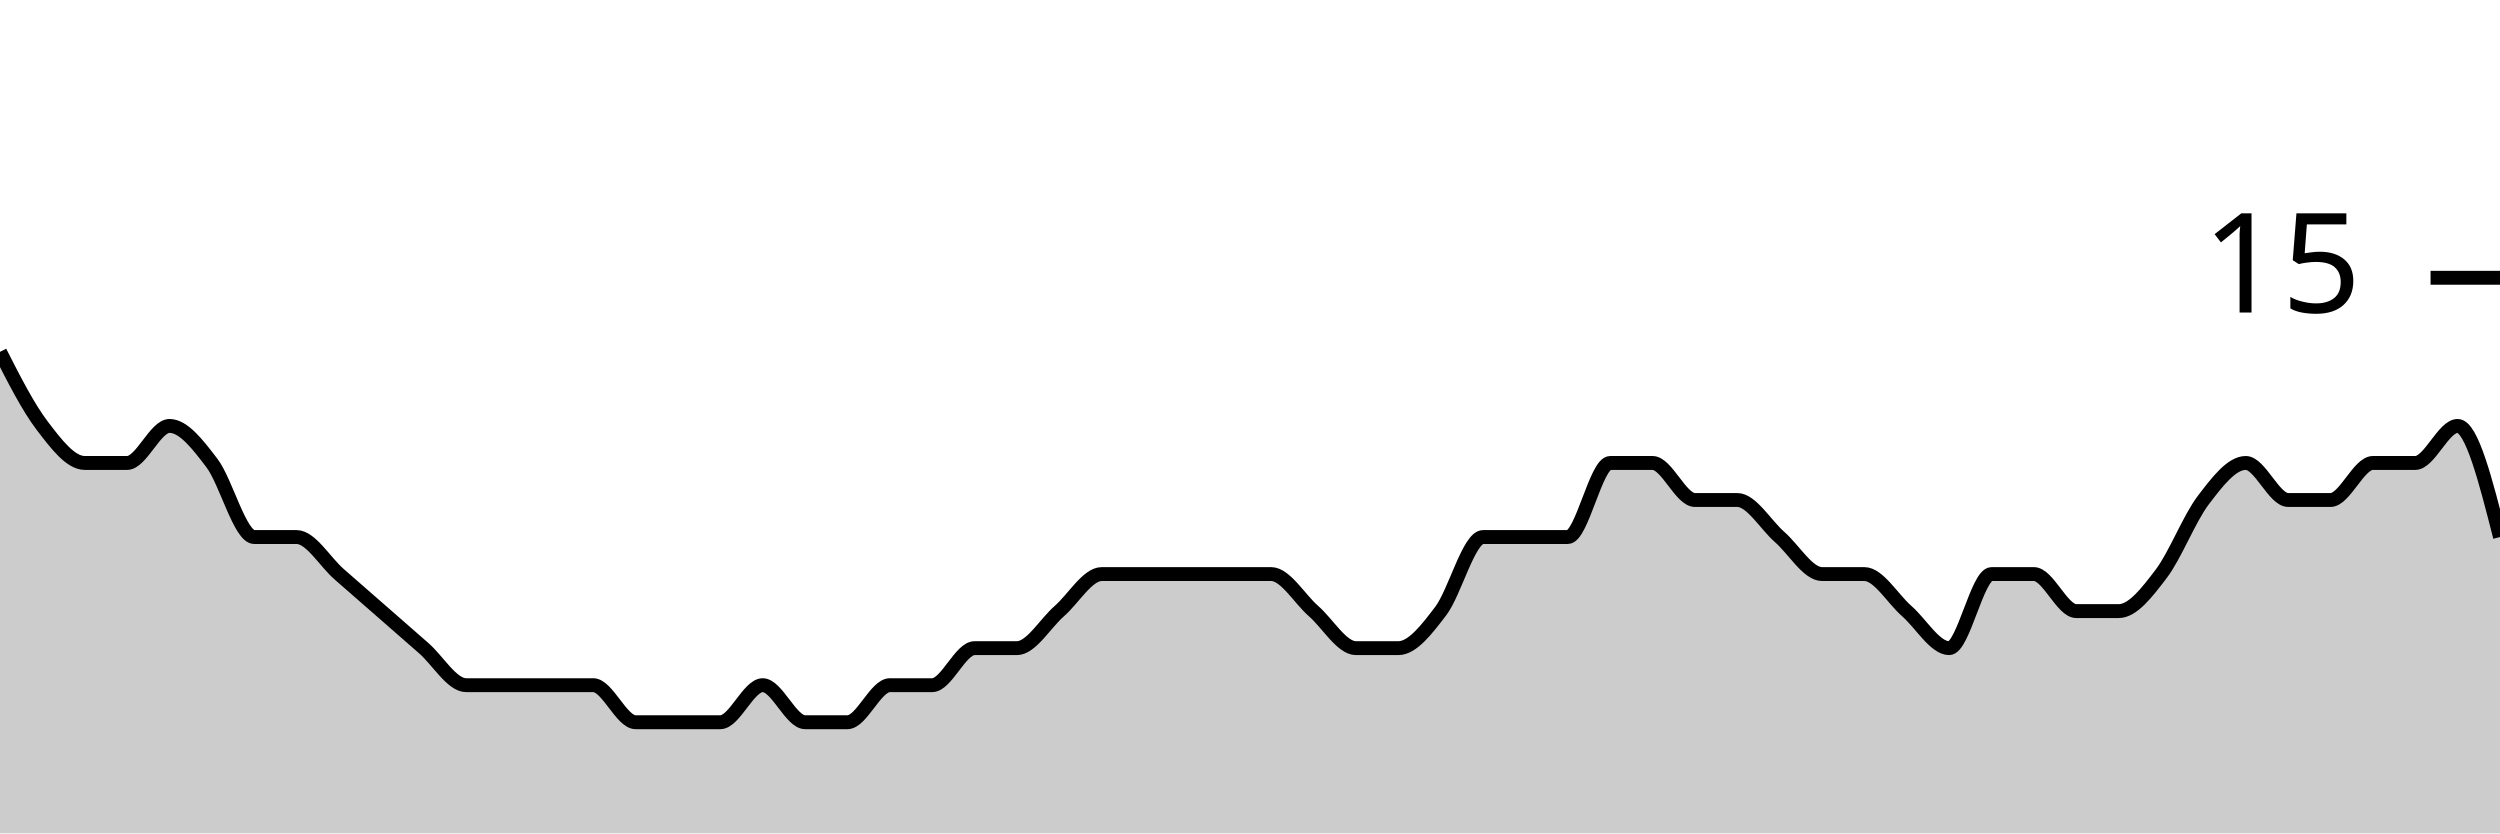
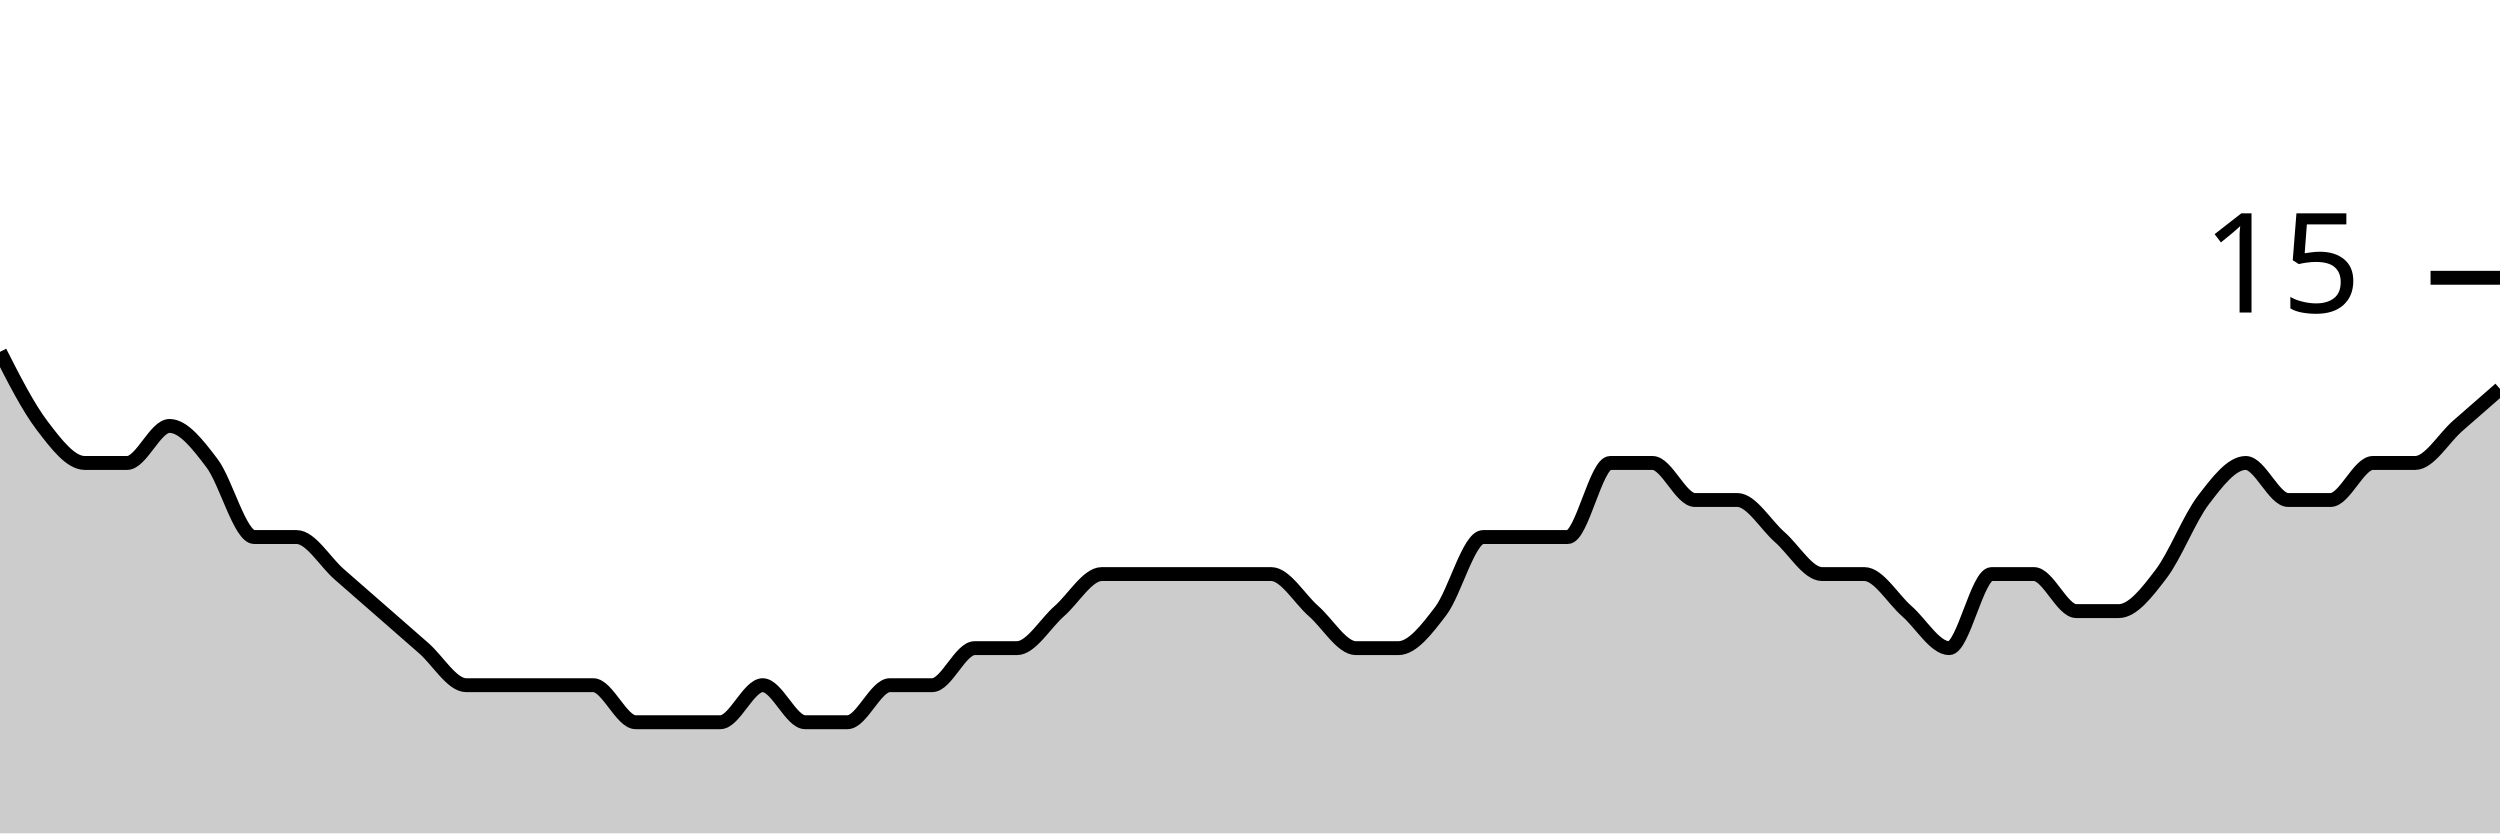
<svg xmlns="http://www.w3.org/2000/svg" viewBox="0 0 180 60">
  <g transform="translate(0,20)">
-     <path class="area" fill="rgba(0, 0, 0, 0.2)" d="M0,5.333C1.017,7.333,2.034,9.333,3.051,10.667C4.068,12,5.085,13.333,6.102,13.333C7.119,13.333,8.136,13.333,9.153,13.333C10.169,13.333,11.186,10.667,12.203,10.667C13.22,10.667,14.237,12,15.254,13.333C16.271,14.667,17.288,18.667,18.305,18.667C19.322,18.667,20.339,18.667,21.356,18.667C22.373,18.667,23.39,20.444,24.407,21.333C25.424,22.222,26.441,23.111,27.458,24C28.475,24.889,29.492,25.778,30.508,26.667C31.525,27.556,32.542,29.333,33.559,29.333C34.576,29.333,35.593,29.333,36.61,29.333C37.627,29.333,38.644,29.333,39.661,29.333C40.678,29.333,41.695,29.333,42.712,29.333C43.729,29.333,44.746,32,45.763,32C46.78,32,47.797,32,48.814,32C49.831,32,50.847,32,51.864,32C52.881,32,53.898,29.333,54.915,29.333C55.932,29.333,56.949,32,57.966,32C58.983,32,60,32,61.017,32C62.034,32,63.051,29.333,64.068,29.333C65.085,29.333,66.102,29.333,67.119,29.333C68.136,29.333,69.153,26.667,70.169,26.667C71.186,26.667,72.203,26.667,73.22,26.667C74.237,26.667,75.254,24.889,76.271,24C77.288,23.111,78.305,21.333,79.322,21.333C80.339,21.333,81.356,21.333,82.373,21.333C83.39,21.333,84.407,21.333,85.424,21.333C86.441,21.333,87.458,21.333,88.475,21.333C89.492,21.333,90.508,21.333,91.525,21.333C92.542,21.333,93.559,23.111,94.576,24C95.593,24.889,96.61,26.667,97.627,26.667C98.644,26.667,99.661,26.667,100.678,26.667C101.695,26.667,102.712,25.333,103.729,24C104.746,22.667,105.763,18.667,106.78,18.667C107.797,18.667,108.814,18.667,109.831,18.667C110.847,18.667,111.864,18.667,112.881,18.667C113.898,18.667,114.915,13.333,115.932,13.333C116.949,13.333,117.966,13.333,118.983,13.333C120,13.333,121.017,16,122.034,16C123.051,16,124.068,16,125.085,16C126.102,16,127.119,17.778,128.136,18.667C129.153,19.556,130.169,21.333,131.186,21.333C132.203,21.333,133.22,21.333,134.237,21.333C135.254,21.333,136.271,23.111,137.288,24C138.305,24.889,139.322,26.667,140.339,26.667C141.356,26.667,142.373,21.333,143.39,21.333C144.407,21.333,145.424,21.333,146.441,21.333C147.458,21.333,148.475,24,149.492,24C150.508,24,151.525,24,152.542,24C153.559,24,154.576,22.667,155.593,21.333C156.61,20,157.627,17.333,158.644,16C159.661,14.667,160.678,13.333,161.695,13.333C162.712,13.333,163.729,16,164.746,16C165.763,16,166.78,16,167.797,16C168.814,16,169.831,13.333,170.847,13.333C171.864,13.333,172.881,13.333,173.898,13.333C174.915,13.333,175.932,10.667,176.949,10.667C177.966,10.667,178.983,14.667,180,18.667L180,40C178.983,40,177.966,40,176.949,40C175.932,40,174.915,40,173.898,40C172.881,40,171.864,40,170.847,40C169.831,40,168.814,40,167.797,40C166.78,40,165.763,40,164.746,40C163.729,40,162.712,40,161.695,40C160.678,40,159.661,40,158.644,40C157.627,40,156.61,40,155.593,40C154.576,40,153.559,40,152.542,40C151.525,40,150.508,40,149.492,40C148.475,40,147.458,40,146.441,40C145.424,40,144.407,40,143.39,40C142.373,40,141.356,40,140.339,40C139.322,40,138.305,40,137.288,40C136.271,40,135.254,40,134.237,40C133.22,40,132.203,40,131.186,40C130.169,40,129.153,40,128.136,40C127.119,40,126.102,40,125.085,40C124.068,40,123.051,40,122.034,40C121.017,40,120,40,118.983,40C117.966,40,116.949,40,115.932,40C114.915,40,113.898,40,112.881,40C111.864,40,110.847,40,109.831,40C108.814,40,107.797,40,106.78,40C105.763,40,104.746,40,103.729,40C102.712,40,101.695,40,100.678,40C99.661,40,98.644,40,97.627,40C96.61,40,95.593,40,94.576,40C93.559,40,92.542,40,91.525,40C90.508,40,89.492,40,88.475,40C87.458,40,86.441,40,85.424,40C84.407,40,83.39,40,82.373,40C81.356,40,80.339,40,79.322,40C78.305,40,77.288,40,76.271,40C75.254,40,74.237,40,73.22,40C72.203,40,71.186,40,70.169,40C69.153,40,68.136,40,67.119,40C66.102,40,65.085,40,64.068,40C63.051,40,62.034,40,61.017,40C60,40,58.983,40,57.966,40C56.949,40,55.932,40,54.915,40C53.898,40,52.881,40,51.864,40C50.847,40,49.831,40,48.814,40C47.797,40,46.78,40,45.763,40C44.746,40,43.729,40,42.712,40C41.695,40,40.678,40,39.661,40C38.644,40,37.627,40,36.61,40C35.593,40,34.576,40,33.559,40C32.542,40,31.525,40,30.508,40C29.492,40,28.475,40,27.458,40C26.441,40,25.424,40,24.407,40C23.39,40,22.373,40,21.356,40C20.339,40,19.322,40,18.305,40C17.288,40,16.271,40,15.254,40C14.237,40,13.22,40,12.203,40C11.186,40,10.169,40,9.153,40C8.136,40,7.119,40,6.102,40C5.085,40,4.068,40,3.051,40C2.034,40,1.017,40,0,40Z" />
-     <path class="line" stroke="black" fill="none" d="M0,5.333C1.017,7.333,2.034,9.333,3.051,10.667C4.068,12,5.085,13.333,6.102,13.333C7.119,13.333,8.136,13.333,9.153,13.333C10.169,13.333,11.186,10.667,12.203,10.667C13.22,10.667,14.237,12,15.254,13.333C16.271,14.667,17.288,18.667,18.305,18.667C19.322,18.667,20.339,18.667,21.356,18.667C22.373,18.667,23.39,20.444,24.407,21.333C25.424,22.222,26.441,23.111,27.458,24C28.475,24.889,29.492,25.778,30.508,26.667C31.525,27.556,32.542,29.333,33.559,29.333C34.576,29.333,35.593,29.333,36.61,29.333C37.627,29.333,38.644,29.333,39.661,29.333C40.678,29.333,41.695,29.333,42.712,29.333C43.729,29.333,44.746,32,45.763,32C46.78,32,47.797,32,48.814,32C49.831,32,50.847,32,51.864,32C52.881,32,53.898,29.333,54.915,29.333C55.932,29.333,56.949,32,57.966,32C58.983,32,60,32,61.017,32C62.034,32,63.051,29.333,64.068,29.333C65.085,29.333,66.102,29.333,67.119,29.333C68.136,29.333,69.153,26.667,70.169,26.667C71.186,26.667,72.203,26.667,73.22,26.667C74.237,26.667,75.254,24.889,76.271,24C77.288,23.111,78.305,21.333,79.322,21.333C80.339,21.333,81.356,21.333,82.373,21.333C83.39,21.333,84.407,21.333,85.424,21.333C86.441,21.333,87.458,21.333,88.475,21.333C89.492,21.333,90.508,21.333,91.525,21.333C92.542,21.333,93.559,23.111,94.576,24C95.593,24.889,96.61,26.667,97.627,26.667C98.644,26.667,99.661,26.667,100.678,26.667C101.695,26.667,102.712,25.333,103.729,24C104.746,22.667,105.763,18.667,106.78,18.667C107.797,18.667,108.814,18.667,109.831,18.667C110.847,18.667,111.864,18.667,112.881,18.667C113.898,18.667,114.915,13.333,115.932,13.333C116.949,13.333,117.966,13.333,118.983,13.333C120,13.333,121.017,16,122.034,16C123.051,16,124.068,16,125.085,16C126.102,16,127.119,17.778,128.136,18.667C129.153,19.556,130.169,21.333,131.186,21.333C132.203,21.333,133.22,21.333,134.237,21.333C135.254,21.333,136.271,23.111,137.288,24C138.305,24.889,139.322,26.667,140.339,26.667C141.356,26.667,142.373,21.333,143.39,21.333C144.407,21.333,145.424,21.333,146.441,21.333C147.458,21.333,148.475,24,149.492,24C150.508,24,151.525,24,152.542,24C153.559,24,154.576,22.667,155.593,21.333C156.61,20,157.627,17.333,158.644,16C159.661,14.667,160.678,13.333,161.695,13.333C162.712,13.333,163.729,16,164.746,16C165.763,16,166.78,16,167.797,16C168.814,16,169.831,13.333,170.847,13.333C171.864,13.333,172.881,13.333,173.898,13.333C174.915,13.333,175.932,10.667,176.949,10.667C177.966,10.667,178.983,14.667,180,18.667" />
+     <path class="area" fill="rgba(0, 0, 0, 0.2)" d="M0,5.333C1.017,7.333,2.034,9.333,3.051,10.667C4.068,12,5.085,13.333,6.102,13.333C7.119,13.333,8.136,13.333,9.153,13.333C10.169,13.333,11.186,10.667,12.203,10.667C13.22,10.667,14.237,12,15.254,13.333C16.271,14.667,17.288,18.667,18.305,18.667C19.322,18.667,20.339,18.667,21.356,18.667C22.373,18.667,23.39,20.444,24.407,21.333C25.424,22.222,26.441,23.111,27.458,24C28.475,24.889,29.492,25.778,30.508,26.667C31.525,27.556,32.542,29.333,33.559,29.333C34.576,29.333,35.593,29.333,36.61,29.333C37.627,29.333,38.644,29.333,39.661,29.333C40.678,29.333,41.695,29.333,42.712,29.333C43.729,29.333,44.746,32,45.763,32C46.78,32,47.797,32,48.814,32C49.831,32,50.847,32,51.864,32C52.881,32,53.898,29.333,54.915,29.333C55.932,29.333,56.949,32,57.966,32C58.983,32,60,32,61.017,32C62.034,32,63.051,29.333,64.068,29.333C65.085,29.333,66.102,29.333,67.119,29.333C68.136,29.333,69.153,26.667,70.169,26.667C71.186,26.667,72.203,26.667,73.22,26.667C74.237,26.667,75.254,24.889,76.271,24C77.288,23.111,78.305,21.333,79.322,21.333C80.339,21.333,81.356,21.333,82.373,21.333C83.39,21.333,84.407,21.333,85.424,21.333C86.441,21.333,87.458,21.333,88.475,21.333C89.492,21.333,90.508,21.333,91.525,21.333C92.542,21.333,93.559,23.111,94.576,24C95.593,24.889,96.61,26.667,97.627,26.667C98.644,26.667,99.661,26.667,100.678,26.667C101.695,26.667,102.712,25.333,103.729,24C104.746,22.667,105.763,18.667,106.78,18.667C107.797,18.667,108.814,18.667,109.831,18.667C110.847,18.667,111.864,18.667,112.881,18.667C113.898,18.667,114.915,13.333,115.932,13.333C116.949,13.333,117.966,13.333,118.983,13.333C120,13.333,121.017,16,122.034,16C123.051,16,124.068,16,125.085,16C126.102,16,127.119,17.778,128.136,18.667C129.153,19.556,130.169,21.333,131.186,21.333C132.203,21.333,133.22,21.333,134.237,21.333C135.254,21.333,136.271,23.111,137.288,24C138.305,24.889,139.322,26.667,140.339,26.667C141.356,26.667,142.373,21.333,143.39,21.333C144.407,21.333,145.424,21.333,146.441,21.333C147.458,21.333,148.475,24,149.492,24C150.508,24,151.525,24,152.542,24C153.559,24,154.576,22.667,155.593,21.333C156.61,20,157.627,17.333,158.644,16C159.661,14.667,160.678,13.333,161.695,13.333C162.712,13.333,163.729,16,164.746,16C165.763,16,166.78,16,167.797,16C168.814,16,169.831,13.333,170.847,13.333C171.864,13.333,172.881,13.333,173.898,13.333C174.915,13.333,175.932,11.556,176.949,10.667C177.966,9.778,178.983,8.889,180,8L180,40C178.983,40,177.966,40,176.949,40C175.932,40,174.915,40,173.898,40C172.881,40,171.864,40,170.847,40C169.831,40,168.814,40,167.797,40C166.78,40,165.763,40,164.746,40C163.729,40,162.712,40,161.695,40C160.678,40,159.661,40,158.644,40C157.627,40,156.61,40,155.593,40C154.576,40,153.559,40,152.542,40C151.525,40,150.508,40,149.492,40C148.475,40,147.458,40,146.441,40C145.424,40,144.407,40,143.39,40C142.373,40,141.356,40,140.339,40C139.322,40,138.305,40,137.288,40C136.271,40,135.254,40,134.237,40C133.22,40,132.203,40,131.186,40C130.169,40,129.153,40,128.136,40C127.119,40,126.102,40,125.085,40C124.068,40,123.051,40,122.034,40C121.017,40,120,40,118.983,40C117.966,40,116.949,40,115.932,40C114.915,40,113.898,40,112.881,40C111.864,40,110.847,40,109.831,40C108.814,40,107.797,40,106.78,40C105.763,40,104.746,40,103.729,40C102.712,40,101.695,40,100.678,40C99.661,40,98.644,40,97.627,40C96.61,40,95.593,40,94.576,40C93.559,40,92.542,40,91.525,40C90.508,40,89.492,40,88.475,40C87.458,40,86.441,40,85.424,40C84.407,40,83.39,40,82.373,40C81.356,40,80.339,40,79.322,40C78.305,40,77.288,40,76.271,40C75.254,40,74.237,40,73.22,40C72.203,40,71.186,40,70.169,40C69.153,40,68.136,40,67.119,40C66.102,40,65.085,40,64.068,40C63.051,40,62.034,40,61.017,40C60,40,58.983,40,57.966,40C56.949,40,55.932,40,54.915,40C53.898,40,52.881,40,51.864,40C50.847,40,49.831,40,48.814,40C47.797,40,46.78,40,45.763,40C44.746,40,43.729,40,42.712,40C41.695,40,40.678,40,39.661,40C38.644,40,37.627,40,36.61,40C35.593,40,34.576,40,33.559,40C32.542,40,31.525,40,30.508,40C29.492,40,28.475,40,27.458,40C26.441,40,25.424,40,24.407,40C23.39,40,22.373,40,21.356,40C20.339,40,19.322,40,18.305,40C17.288,40,16.271,40,15.254,40C14.237,40,13.22,40,12.203,40C11.186,40,10.169,40,9.153,40C8.136,40,7.119,40,6.102,40C5.085,40,4.068,40,3.051,40C2.034,40,1.017,40,0,40Z" />
+     <path class="line" stroke="black" fill="none" d="M0,5.333C1.017,7.333,2.034,9.333,3.051,10.667C4.068,12,5.085,13.333,6.102,13.333C7.119,13.333,8.136,13.333,9.153,13.333C10.169,13.333,11.186,10.667,12.203,10.667C13.22,10.667,14.237,12,15.254,13.333C16.271,14.667,17.288,18.667,18.305,18.667C19.322,18.667,20.339,18.667,21.356,18.667C22.373,18.667,23.39,20.444,24.407,21.333C25.424,22.222,26.441,23.111,27.458,24C28.475,24.889,29.492,25.778,30.508,26.667C31.525,27.556,32.542,29.333,33.559,29.333C34.576,29.333,35.593,29.333,36.61,29.333C37.627,29.333,38.644,29.333,39.661,29.333C40.678,29.333,41.695,29.333,42.712,29.333C43.729,29.333,44.746,32,45.763,32C46.78,32,47.797,32,48.814,32C49.831,32,50.847,32,51.864,32C52.881,32,53.898,29.333,54.915,29.333C55.932,29.333,56.949,32,57.966,32C58.983,32,60,32,61.017,32C62.034,32,63.051,29.333,64.068,29.333C65.085,29.333,66.102,29.333,67.119,29.333C68.136,29.333,69.153,26.667,70.169,26.667C71.186,26.667,72.203,26.667,73.22,26.667C74.237,26.667,75.254,24.889,76.271,24C77.288,23.111,78.305,21.333,79.322,21.333C80.339,21.333,81.356,21.333,82.373,21.333C83.39,21.333,84.407,21.333,85.424,21.333C86.441,21.333,87.458,21.333,88.475,21.333C89.492,21.333,90.508,21.333,91.525,21.333C92.542,21.333,93.559,23.111,94.576,24C95.593,24.889,96.61,26.667,97.627,26.667C98.644,26.667,99.661,26.667,100.678,26.667C101.695,26.667,102.712,25.333,103.729,24C104.746,22.667,105.763,18.667,106.78,18.667C107.797,18.667,108.814,18.667,109.831,18.667C110.847,18.667,111.864,18.667,112.881,18.667C113.898,18.667,114.915,13.333,115.932,13.333C116.949,13.333,117.966,13.333,118.983,13.333C120,13.333,121.017,16,122.034,16C123.051,16,124.068,16,125.085,16C126.102,16,127.119,17.778,128.136,18.667C129.153,19.556,130.169,21.333,131.186,21.333C132.203,21.333,133.22,21.333,134.237,21.333C135.254,21.333,136.271,23.111,137.288,24C138.305,24.889,139.322,26.667,140.339,26.667C141.356,26.667,142.373,21.333,143.39,21.333C144.407,21.333,145.424,21.333,146.441,21.333C147.458,21.333,148.475,24,149.492,24C150.508,24,151.525,24,152.542,24C153.559,24,154.576,22.667,155.593,21.333C156.61,20,157.627,17.333,158.644,16C159.661,14.667,160.678,13.333,161.695,13.333C162.712,13.333,163.729,16,164.746,16C165.763,16,166.78,16,167.797,16C168.814,16,169.831,13.333,170.847,13.333C171.864,13.333,172.881,13.333,173.898,13.333C174.915,13.333,175.932,11.556,176.949,10.667C177.966,9.778,178.983,8.889,180,8" />
    <path class="axis-ceiling" stroke-width="1" stroke="black" fill="none" d="M175,0L180,0" />
    <text class="axis-ceiling-label" font-family="sans-serif" text-anchor="end" font-size="10px" x="170" y="2.5">15</text>
  </g>
</svg>
